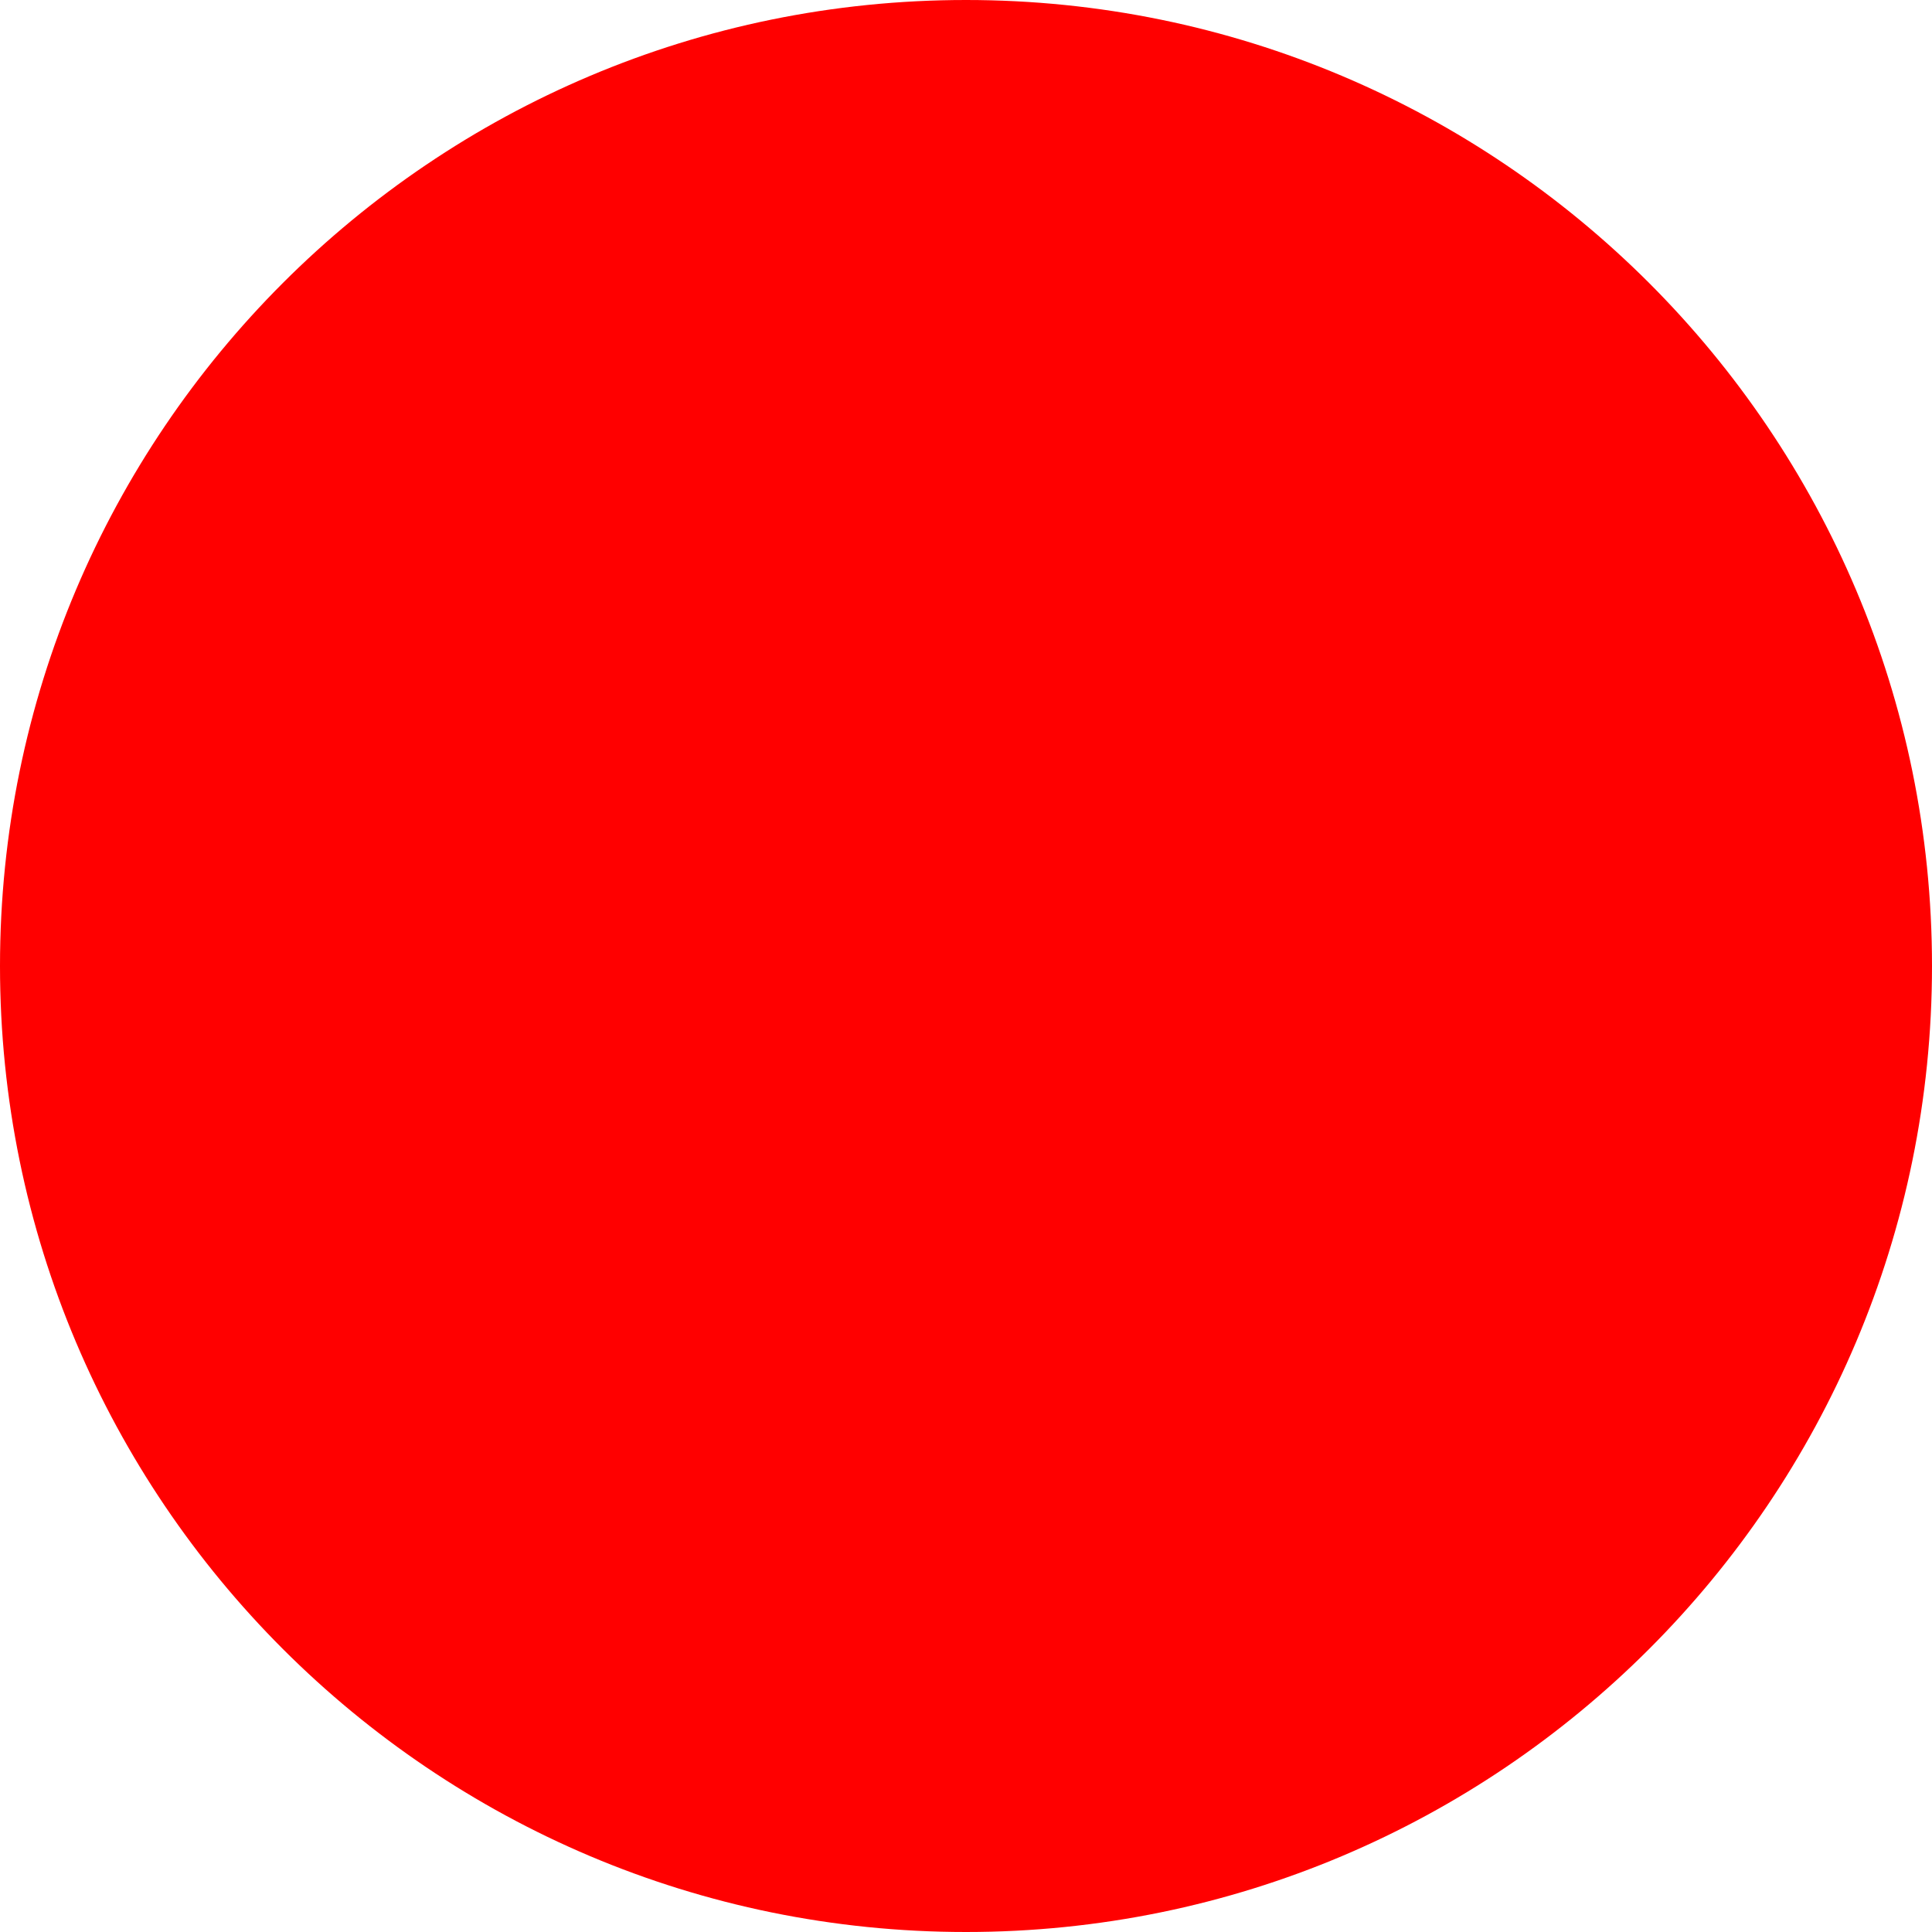
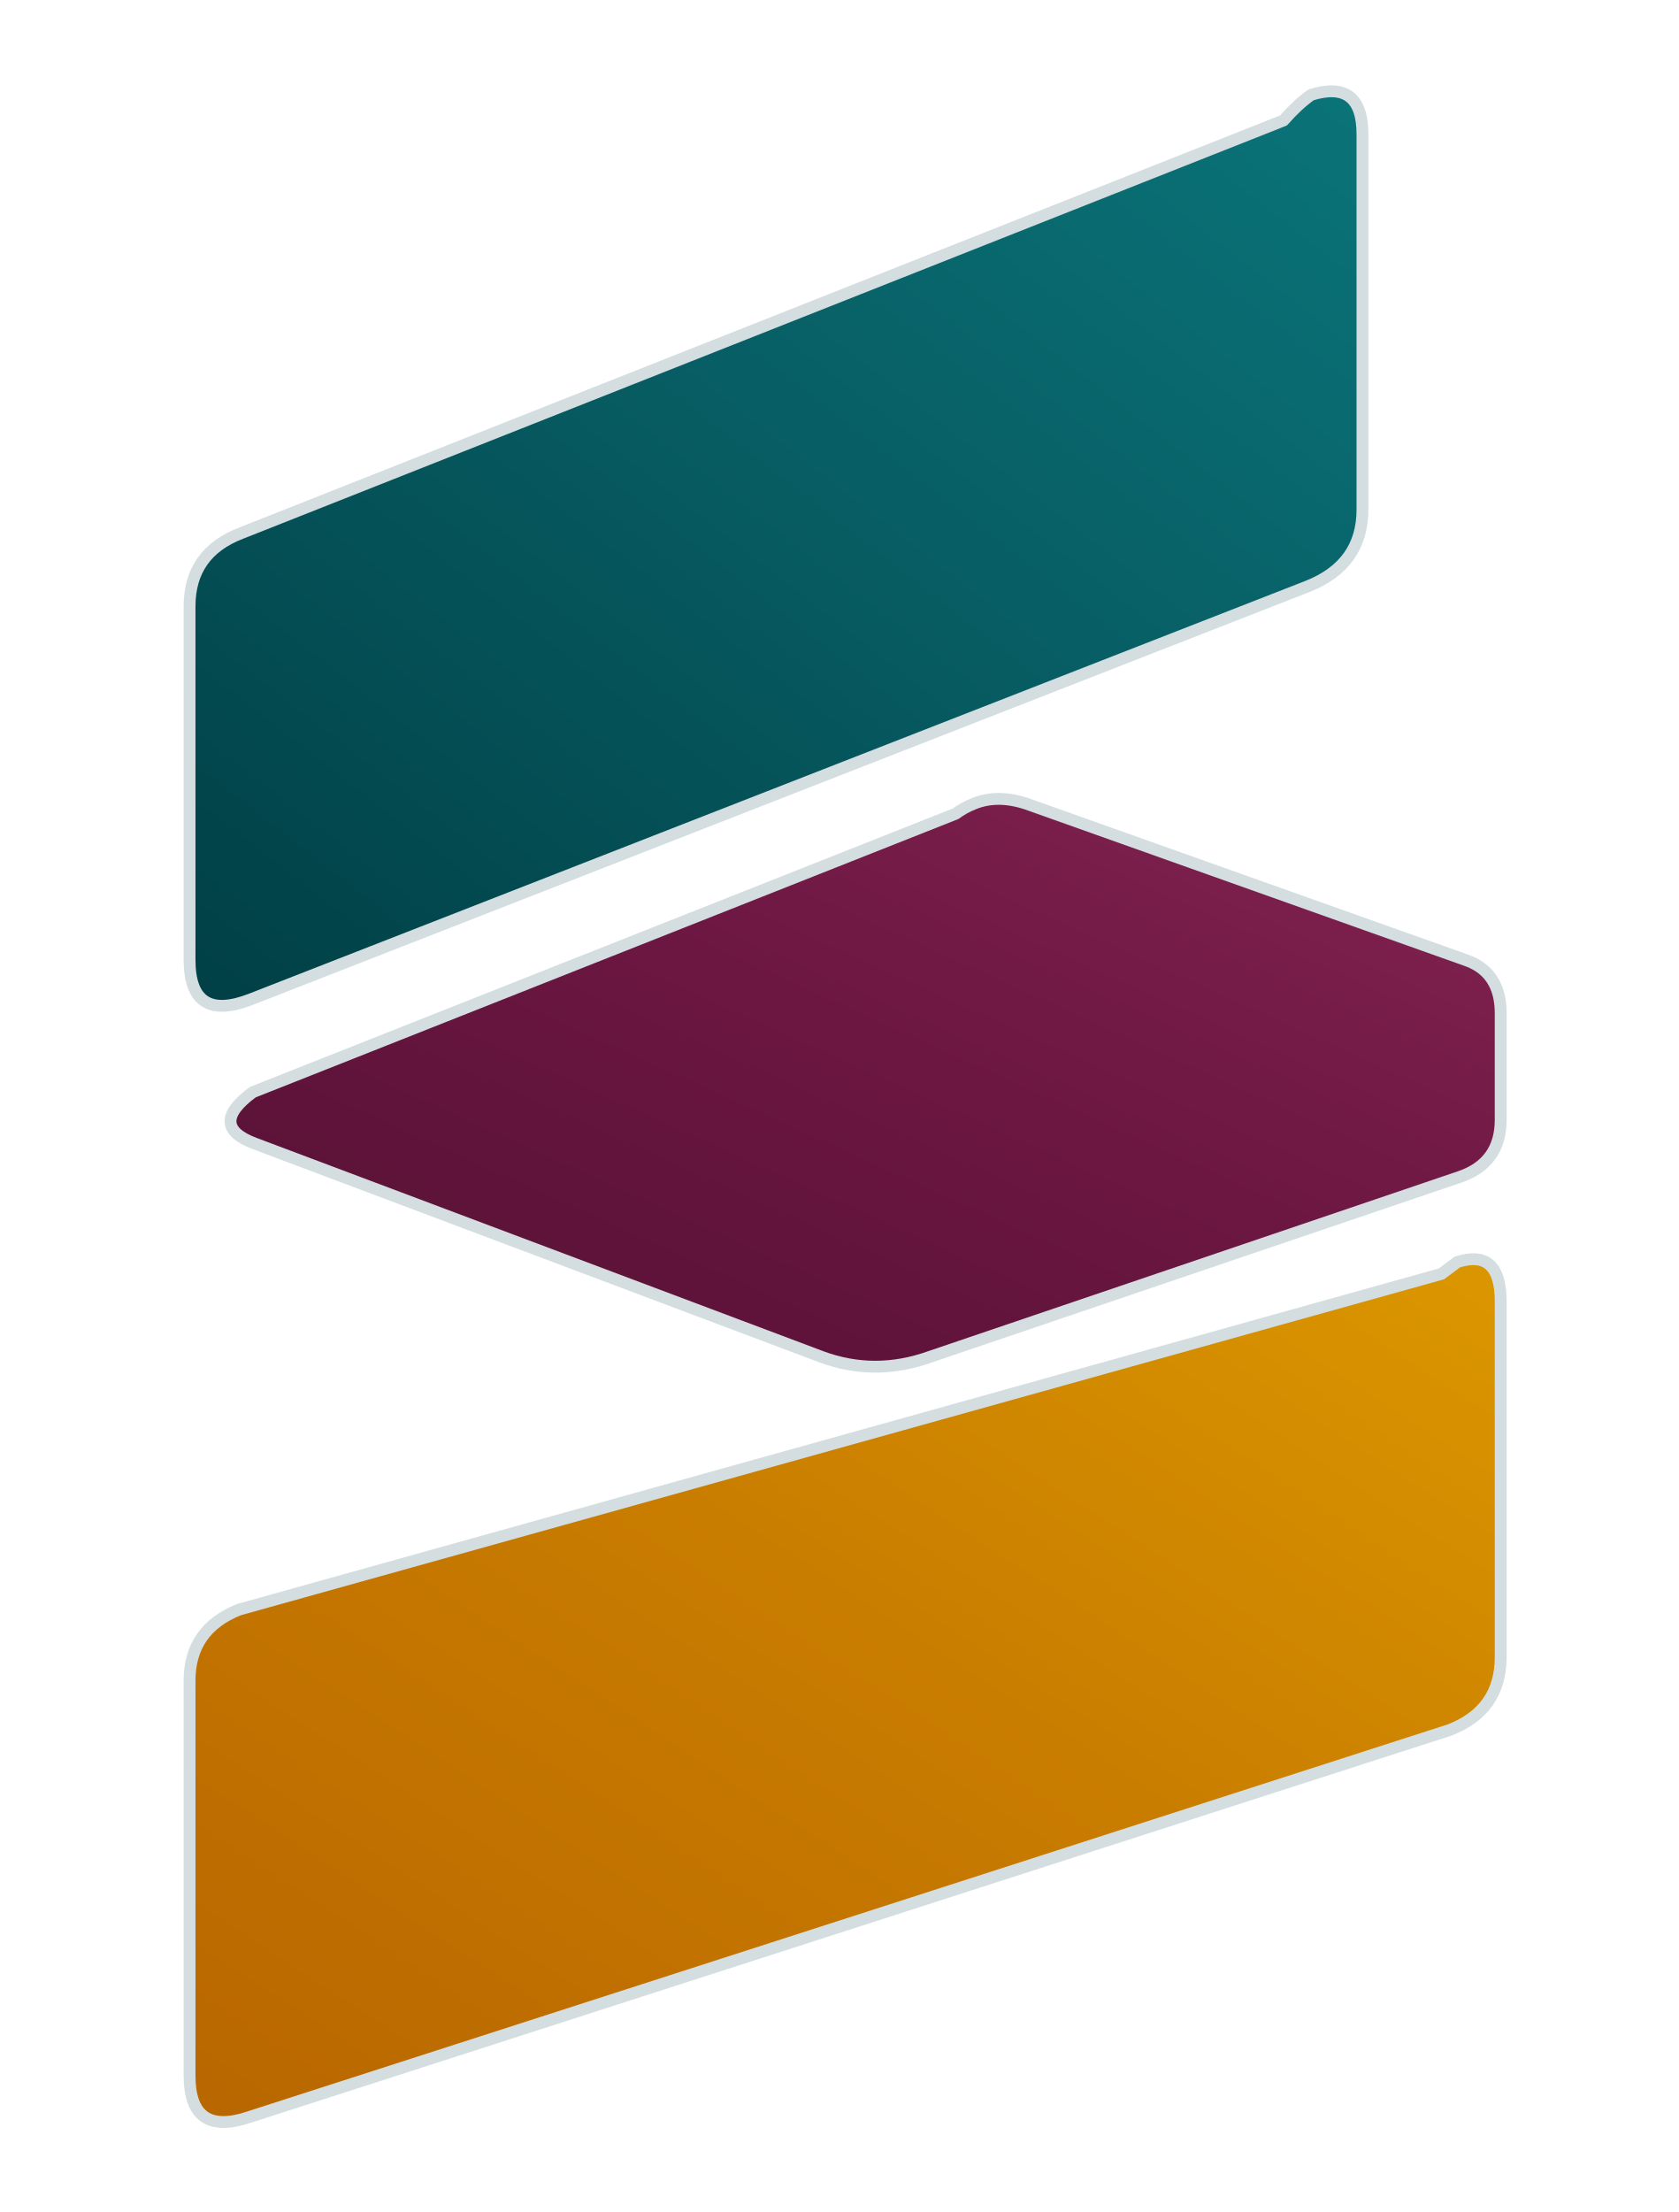
- <svg xmlns="http://www.w3.org/2000/svg" width="512" height="512">
-   <circle cx="256" cy="256" r="256" fill="red" />
+ <svg xmlns="http://www.w3.org/2000/svg" width="850" height="1120" viewBox="0 0 850 1120" role="img" aria-labelledby="title desc">
+   <defs>
+     <linearGradient id="tealGradient" x1="0%" y1="100%" x2="100%" y2="0%">
+       <stop offset="0%" stop-color="#003F45" />
+       <stop offset="55%" stop-color="#075D63" />
+       <stop offset="100%" stop-color="#0A7479" />
+     </linearGradient>
+     <linearGradient id="plumGradient" x1="0%" y1="100%" x2="100%" y2="0%">
+       <stop offset="0%" stop-color="#541033" />
+       <stop offset="55%" stop-color="#6C1742" />
+       <stop offset="100%" stop-color="#842352" />
+     </linearGradient>
+     <linearGradient id="goldGradient" x1="0%" y1="100%" x2="100%" y2="0%">
+       <stop offset="0%" stop-color="#B86600" />
+       <stop offset="55%" stop-color="#C97D00" />
+       <stop offset="100%" stop-color="#DB9700" />
+     </linearGradient>
+   </defs>
+   <path d="M 664 48        Q 690 40 690 68        L 690 258        Q 690 286 662 297        L 127 506        Q 96 518 96 486        L 96 307        Q 96 280 122 270        L 650 61        Q 657 53 664 48 Z" fill="url(#tealGradient)" stroke="#D4DEE1" stroke-width="6" stroke-linejoin="round" />
+   <path d="M 493 407        Q 505 402 520 407        L 742 486        Q 760 492 760 513        L 760 567        Q 760 589 739 596        L 471 687        Q 443 697 416 687        L 129 579        Q 105 570 128 553        L 484 412        Q 488 409 493 407 Z" fill="url(#plumGradient)" stroke="#D4DEE1" stroke-width="6" stroke-linejoin="round" />
+   <path d="M 738 639        Q 760 632 760 659        L 760 839        Q 760 866 734 876        L 126 1072        Q 96 1082 96 1051        L 96 851        Q 96 825 121 815        L 730 645        Q 734 642 738 639 Z" fill="url(#goldGradient)" stroke="#D4DEE1" stroke-width="6" stroke-linejoin="round" />
</svg>
